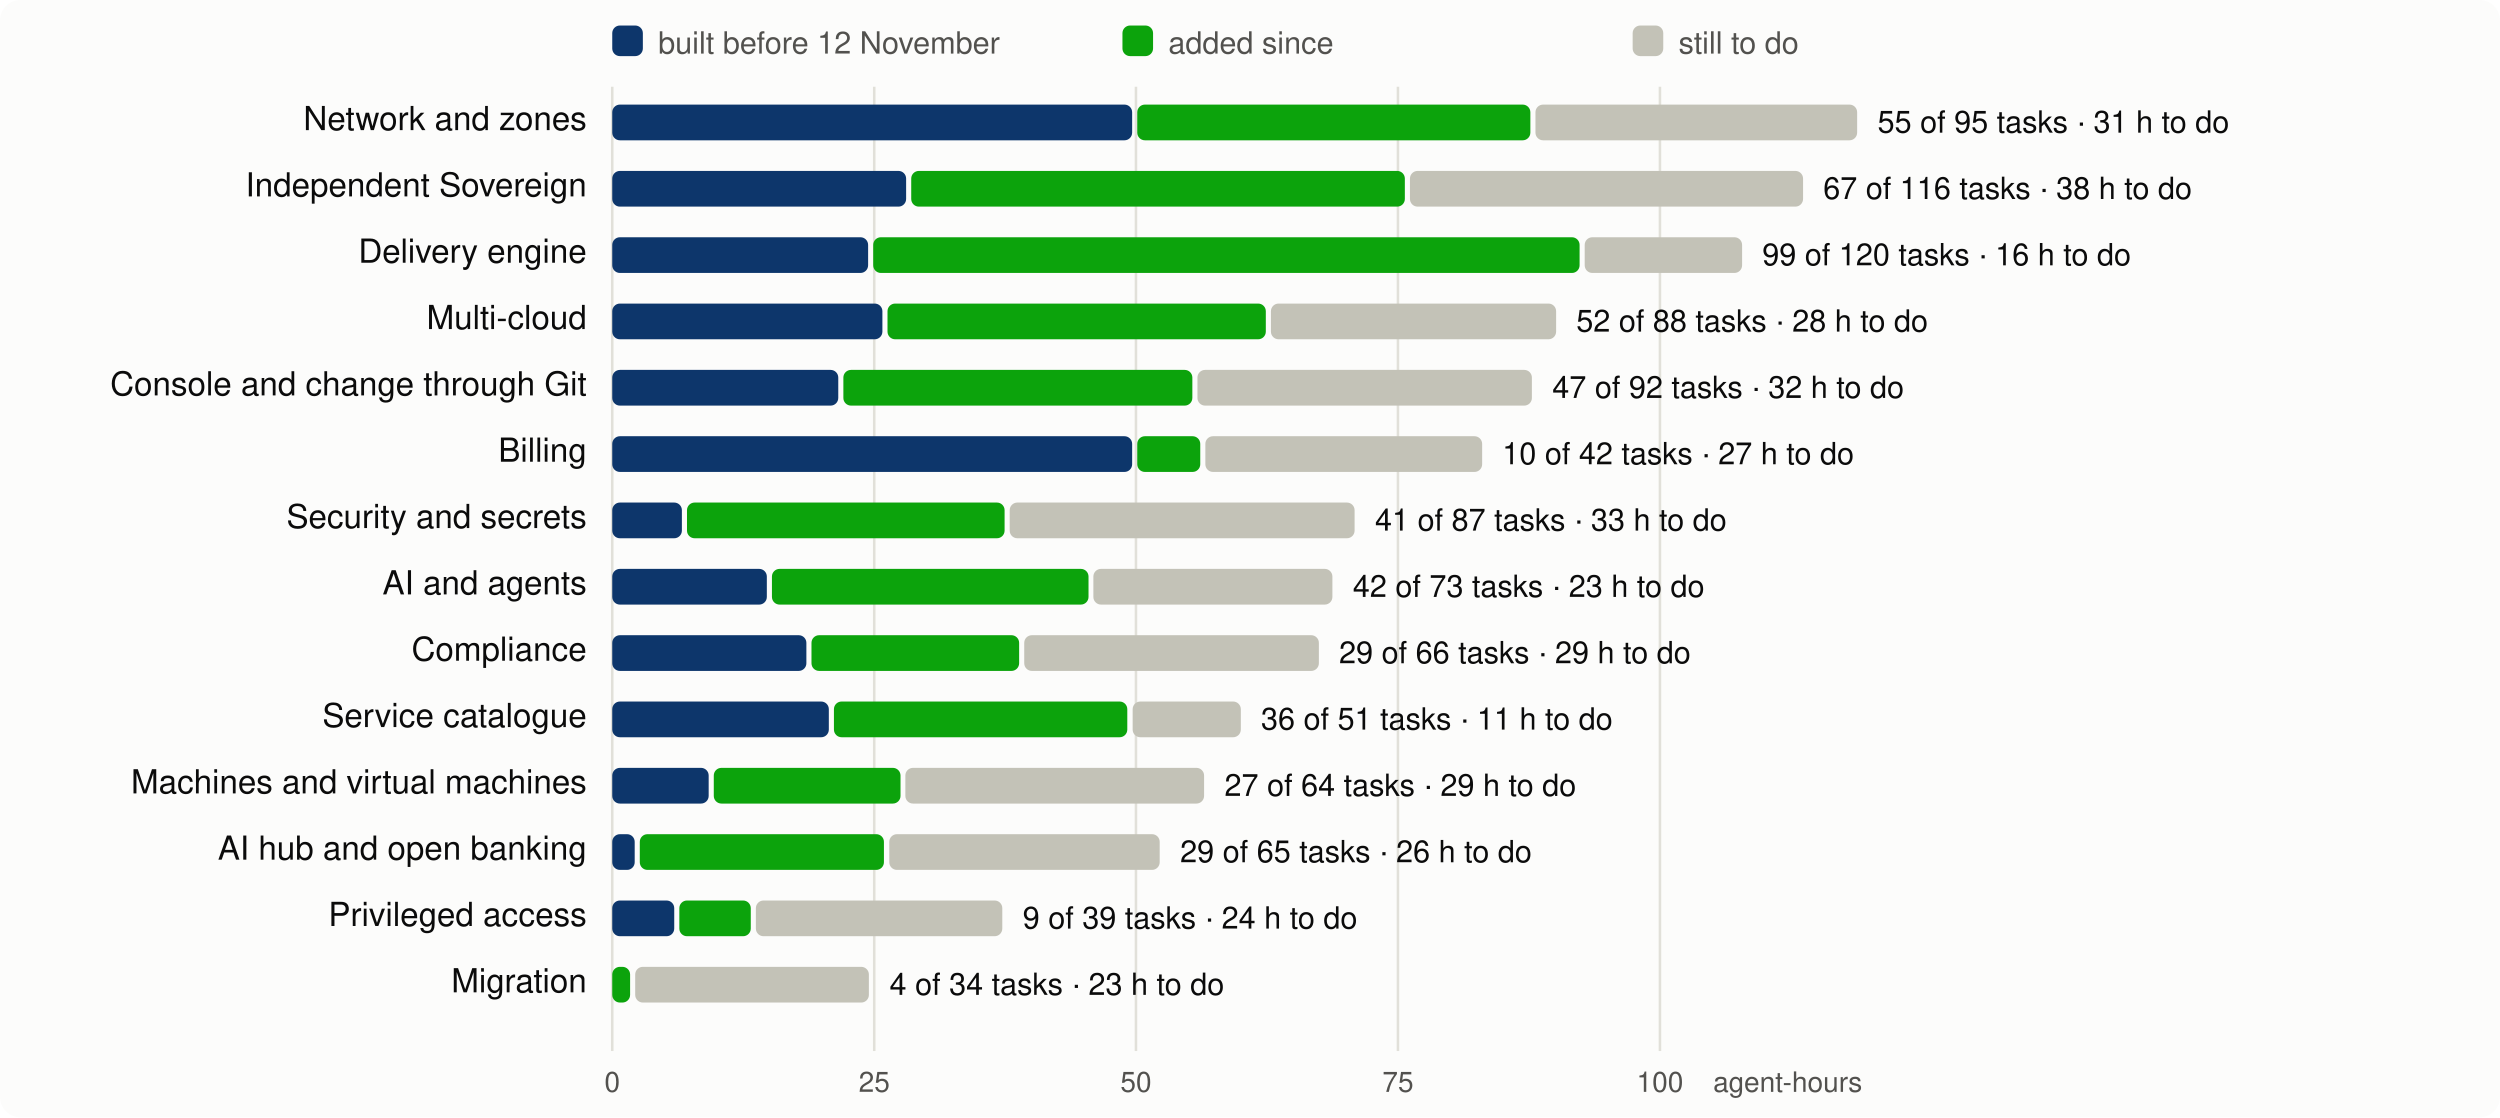
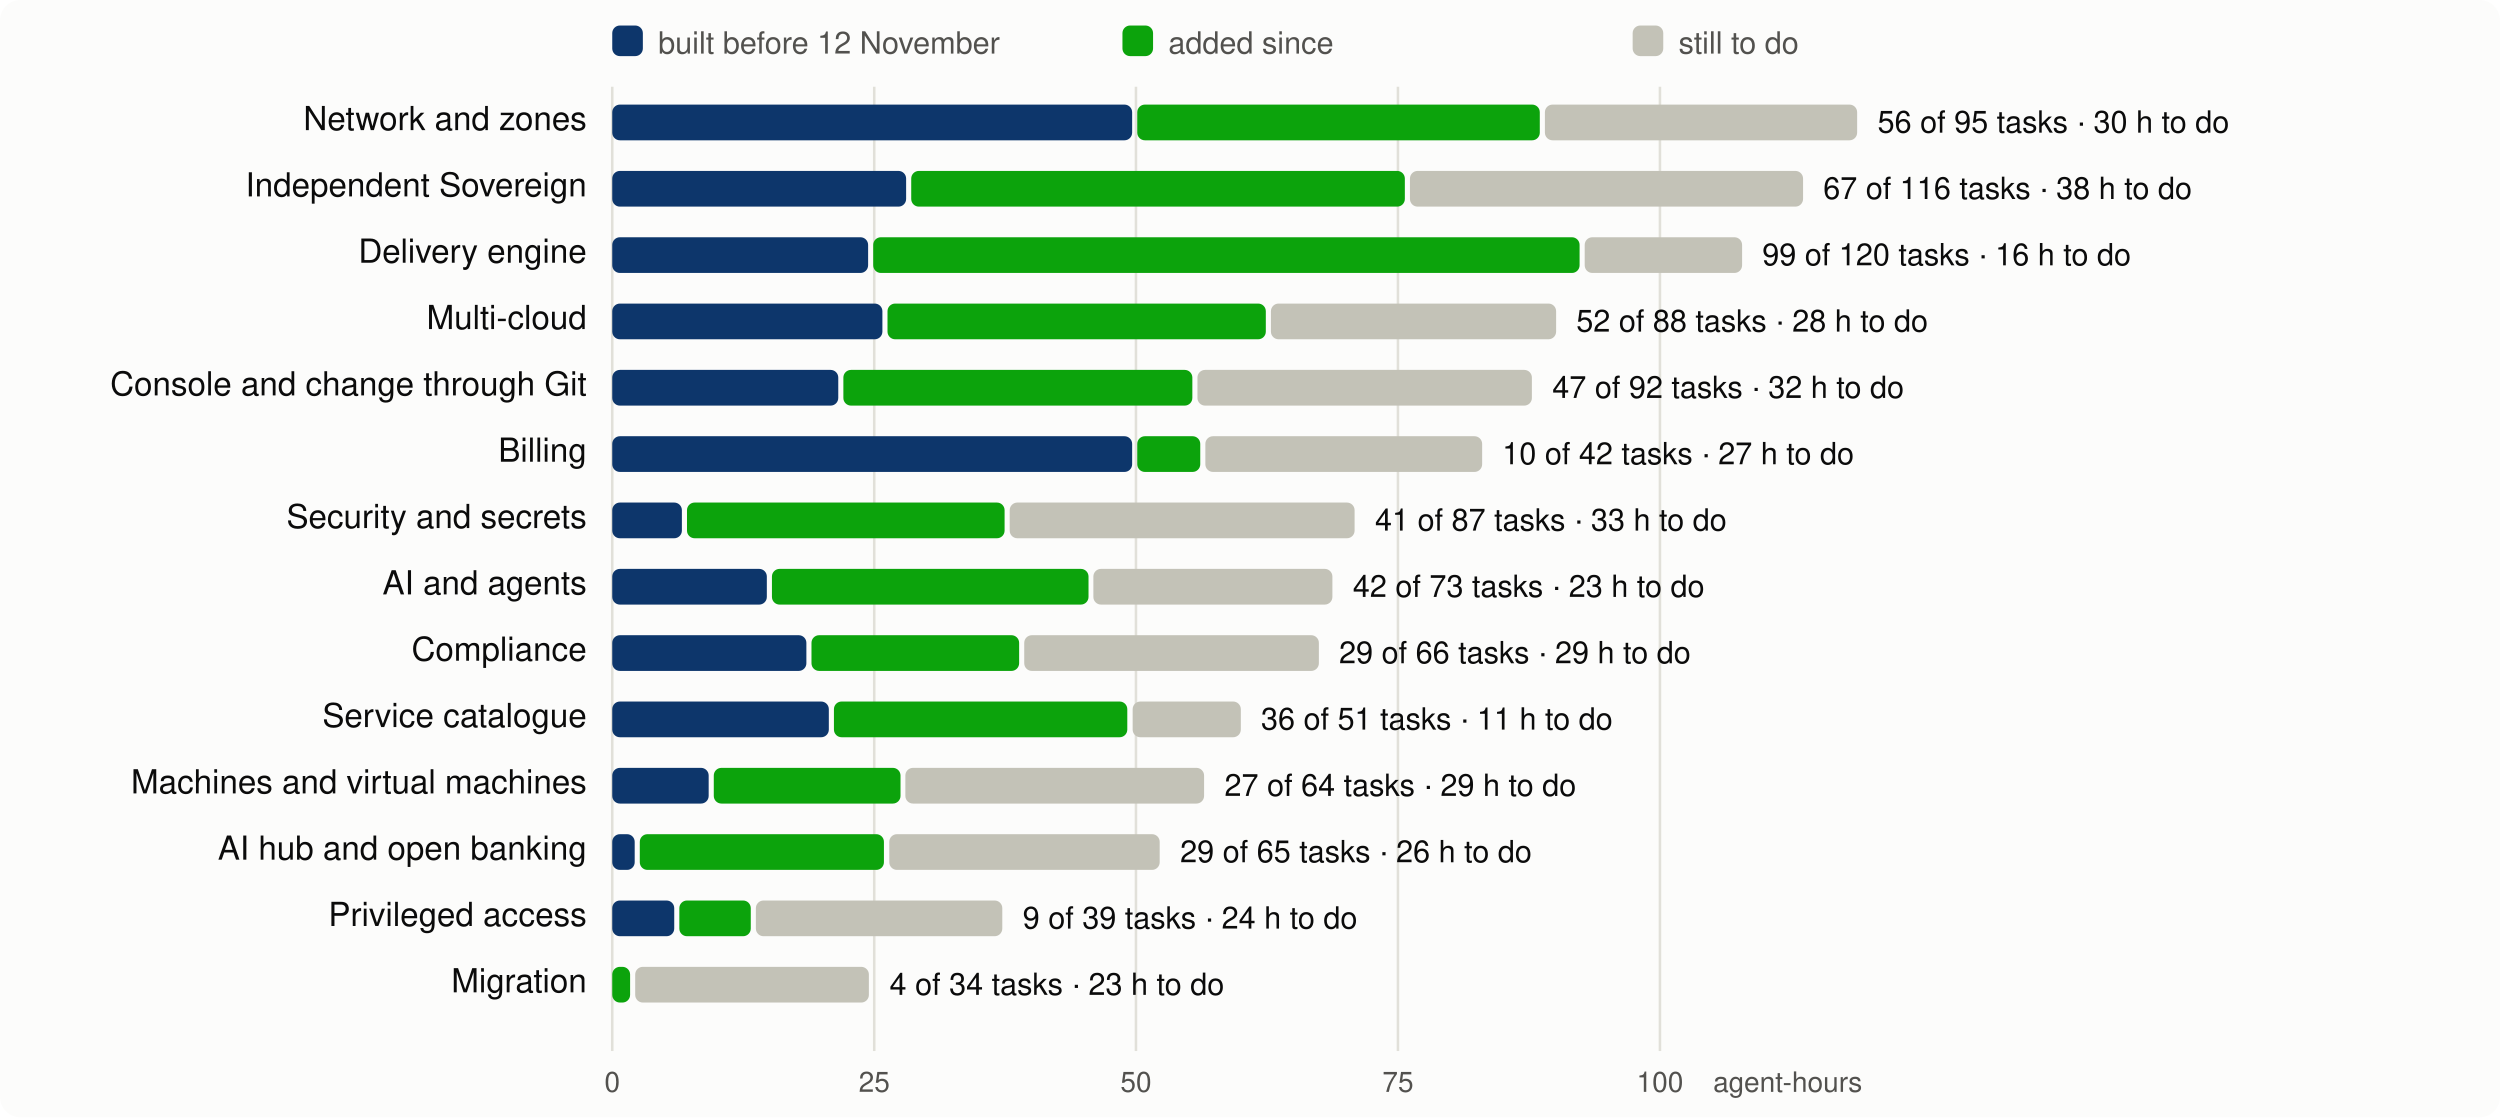
<svg xmlns="http://www.w3.org/2000/svg" viewBox="0 0 980 438" width="980" height="438" font-family="system-ui,-apple-system,Segoe UI,Helvetica,Arial,sans-serif" font-size="13">
  <rect width="980" height="438" rx="8" fill="#fcfcfb" />
  <line x1="240.0" x2="240.0" y1="34" y2="412" stroke="#e1e0d9" />
  <text x="240.0" y="428" text-anchor="middle" fill="#52514e" font-size="11">0</text>
  <line x1="342.7" x2="342.7" y1="34" y2="412" stroke="#e1e0d9" />
  <text x="342.7" y="428" text-anchor="middle" fill="#52514e" font-size="11">25</text>
  <line x1="445.3" x2="445.3" y1="34" y2="412" stroke="#e1e0d9" />
  <text x="445.3" y="428" text-anchor="middle" fill="#52514e" font-size="11">50</text>
  <line x1="548.0" x2="548.0" y1="34" y2="412" stroke="#e1e0d9" />
  <text x="548.0" y="428" text-anchor="middle" fill="#52514e" font-size="11">75</text>
  <line x1="650.7" x2="650.7" y1="34" y2="412" stroke="#e1e0d9" />
  <text x="650.7" y="428" text-anchor="middle" fill="#52514e" font-size="11">100</text>
  <text x="730" y="428" text-anchor="end" fill="#52514e" font-size="11">agent-hours</text>
  <rect x="240" y="10" width="12" height="12" rx="3" fill="#0d366b" />
  <text x="258" y="21" fill="#52514e" font-size="12">built before 12 November</text>
  <rect x="440" y="10" width="12" height="12" rx="3" fill="#0ca30c" />
  <text x="458" y="21" fill="#52514e" font-size="12">added since</text>
  <rect x="640" y="10" width="12" height="12" rx="3" fill="#c3c2b7" />
  <text x="658" y="21" fill="#52514e" font-size="12">still to do</text>
  <text x="230" y="51" text-anchor="end" fill="#0b0b0b">Network and zones</text>
  <rect x="240.0" y="41" width="203.8" height="14" rx="3" fill="#0d366b" />
-   <rect x="445.8" y="41" width="154.1" height="14" rx="3" fill="#0ca30c" />
-   <rect x="601.9" y="41" width="126.1" height="14" rx="3" fill="#c3c2b7" />
-   <text x="736.0" y="52" fill="#0b0b0b" font-size="12">55 of 95 tasks · 31 h to do</text>
+   <rect x="445.8" y="41" width="157.8" height="14" rx="3" fill="#0ca30c" />
+   <rect x="605.6" y="41" width="122.4" height="14" rx="3" fill="#c3c2b7" />
+   <text x="736.0" y="52" fill="#0b0b0b" font-size="12">56 of 95 tasks · 30 h to do</text>
  <text x="230" y="77" text-anchor="end" fill="#0b0b0b">Independent Sovereign</text>
  <rect x="240.0" y="67" width="115.2" height="14" rx="3" fill="#0d366b" />
  <rect x="357.2" y="67" width="193.5" height="14" rx="3" fill="#0ca30c" />
  <rect x="552.7" y="67" width="154.1" height="14" rx="3" fill="#c3c2b7" />
  <text x="714.7" y="78" fill="#0b0b0b" font-size="12">67 of 116 tasks · 38 h to do</text>
  <text x="230" y="103" text-anchor="end" fill="#0b0b0b">Delivery engine</text>
  <rect x="240.0" y="93" width="100.3" height="14" rx="3" fill="#0d366b" />
  <rect x="342.3" y="93" width="276.9" height="14" rx="3" fill="#0ca30c" />
  <rect x="621.2" y="93" width="61.7" height="14" rx="3" fill="#c3c2b7" />
  <text x="690.8" y="104" fill="#0b0b0b" font-size="12">99 of 120 tasks · 16 h to do</text>
  <text x="230" y="129" text-anchor="end" fill="#0b0b0b">Multi-cloud</text>
  <rect x="240.0" y="119" width="105.9" height="14" rx="3" fill="#0d366b" />
  <rect x="347.9" y="119" width="148.3" height="14" rx="3" fill="#0ca30c" />
  <rect x="498.2" y="119" width="111.8" height="14" rx="3" fill="#c3c2b7" />
  <text x="617.9" y="130" fill="#0b0b0b" font-size="12">52 of 88 tasks · 28 h to do</text>
  <text x="230" y="155" text-anchor="end" fill="#0b0b0b">Console and change through Git</text>
  <rect x="240.0" y="145" width="88.6" height="14" rx="3" fill="#0d366b" />
  <rect x="330.6" y="145" width="136.8" height="14" rx="3" fill="#0ca30c" />
  <rect x="469.4" y="145" width="131.1" height="14" rx="3" fill="#c3c2b7" />
  <text x="608.5" y="156" fill="#0b0b0b" font-size="12">47 of 92 tasks · 32 h to do</text>
  <text x="230" y="181" text-anchor="end" fill="#0b0b0b">Billing</text>
  <rect x="240.0" y="171" width="203.8" height="14" rx="3" fill="#0d366b" />
  <rect x="445.8" y="171" width="24.7" height="14" rx="3" fill="#0ca30c" />
  <rect x="472.5" y="171" width="108.5" height="14" rx="3" fill="#c3c2b7" />
  <text x="588.9" y="182" fill="#0b0b0b" font-size="12">10 of 42 tasks · 27 h to do</text>
  <text x="230" y="207" text-anchor="end" fill="#0b0b0b">Security and secrets</text>
  <rect x="240.0" y="197" width="27.3" height="14" rx="3" fill="#0d366b" />
  <rect x="269.3" y="197" width="124.5" height="14" rx="3" fill="#0ca30c" />
  <rect x="395.8" y="197" width="135.2" height="14" rx="3" fill="#c3c2b7" />
  <text x="539.0" y="208" fill="#0b0b0b" font-size="12">41 of 87 tasks · 33 h to do</text>
  <text x="230" y="233" text-anchor="end" fill="#0b0b0b">AI and agents</text>
  <rect x="240.0" y="223" width="60.6" height="14" rx="3" fill="#0d366b" />
  <rect x="302.6" y="223" width="124.1" height="14" rx="3" fill="#0ca30c" />
  <rect x="428.6" y="223" width="93.7" height="14" rx="3" fill="#c3c2b7" />
  <text x="530.3" y="234" fill="#0b0b0b" font-size="12">42 of 73 tasks · 23 h to do</text>
  <text x="230" y="259" text-anchor="end" fill="#0b0b0b">Compliance</text>
  <rect x="240.0" y="249" width="76.1" height="14" rx="3" fill="#0d366b" />
  <rect x="318.1" y="249" width="81.4" height="14" rx="3" fill="#0ca30c" />
  <rect x="401.5" y="249" width="115.5" height="14" rx="3" fill="#c3c2b7" />
  <text x="524.9" y="260" fill="#0b0b0b" font-size="12">29 of 66 tasks · 29 h to do</text>
  <text x="230" y="285" text-anchor="end" fill="#0b0b0b">Service catalogue</text>
  <rect x="240.0" y="275" width="84.9" height="14" rx="3" fill="#0d366b" />
  <rect x="326.9" y="275" width="115.0" height="14" rx="3" fill="#0ca30c" />
  <rect x="444.0" y="275" width="42.4" height="14" rx="3" fill="#c3c2b7" />
  <text x="494.3" y="286" fill="#0b0b0b" font-size="12">36 of 51 tasks · 11 h to do</text>
  <text x="230" y="311" text-anchor="end" fill="#0b0b0b">Machines and virtual machines</text>
  <rect x="240.0" y="301" width="37.8" height="14" rx="3" fill="#0d366b" />
  <rect x="279.8" y="301" width="73.2" height="14" rx="3" fill="#0ca30c" />
  <rect x="354.9" y="301" width="117.1" height="14" rx="3" fill="#c3c2b7" />
  <text x="480.0" y="312" fill="#0b0b0b" font-size="12">27 of 64 tasks · 29 h to do</text>
  <text x="230" y="337" text-anchor="end" fill="#0b0b0b">AI hub and open banking</text>
  <rect x="240.0" y="327" width="8.8" height="14" rx="3" fill="#0d366b" />
  <rect x="250.8" y="327" width="95.7" height="14" rx="3" fill="#0ca30c" />
  <rect x="348.6" y="327" width="106.0" height="14" rx="3" fill="#c3c2b7" />
  <text x="462.6" y="338" fill="#0b0b0b" font-size="12">29 of 65 tasks · 26 h to do</text>
  <text x="230" y="363" text-anchor="end" fill="#0b0b0b">Privileged access</text>
  <rect x="240.0" y="353" width="24.3" height="14" rx="3" fill="#0d366b" />
  <rect x="266.3" y="353" width="28.0" height="14" rx="3" fill="#0ca30c" />
  <rect x="296.3" y="353" width="96.6" height="14" rx="3" fill="#c3c2b7" />
  <text x="400.9" y="364" fill="#0b0b0b" font-size="12">9 of 39 tasks · 24 h to do</text>
  <text x="230" y="389" text-anchor="end" fill="#0b0b0b">Migration</text>
  <rect x="240.0" y="379" width="7.0" height="14" rx="3" fill="#0ca30c" />
  <rect x="249.0" y="379" width="91.6" height="14" rx="3" fill="#c3c2b7" />
  <text x="348.7" y="390" fill="#0b0b0b" font-size="12">4 of 34 tasks · 23 h to do</text>
</svg>
